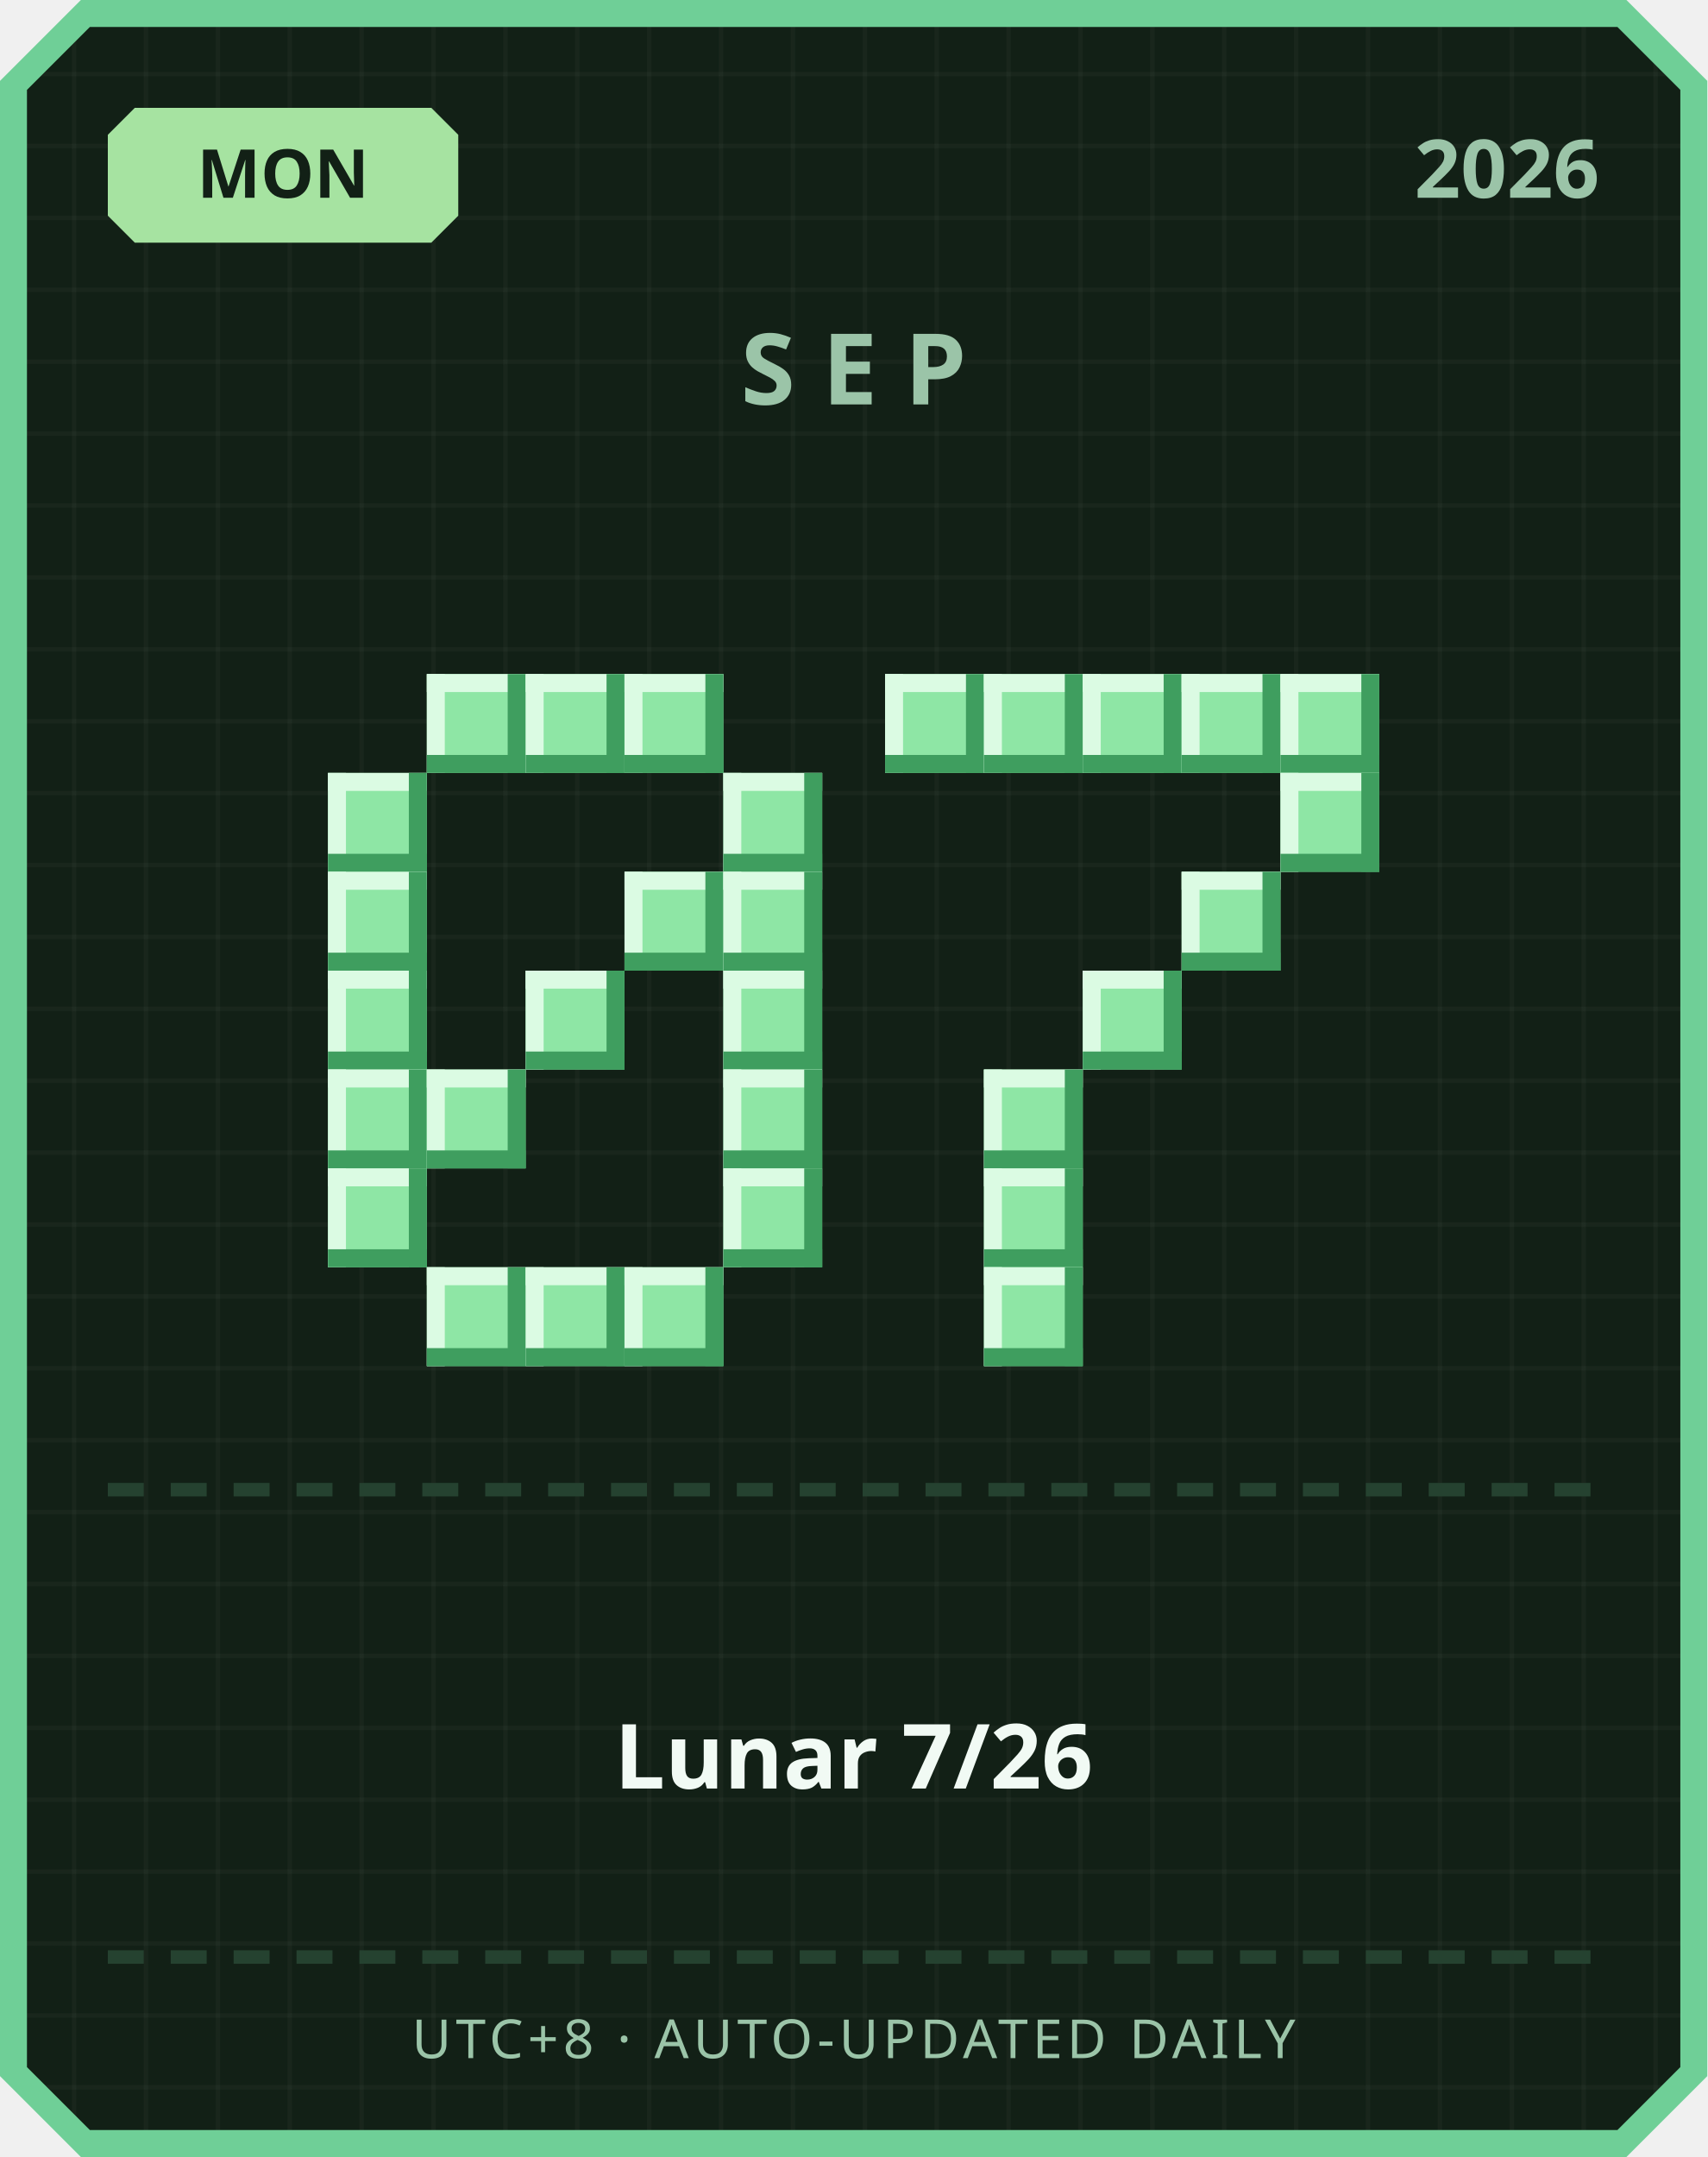
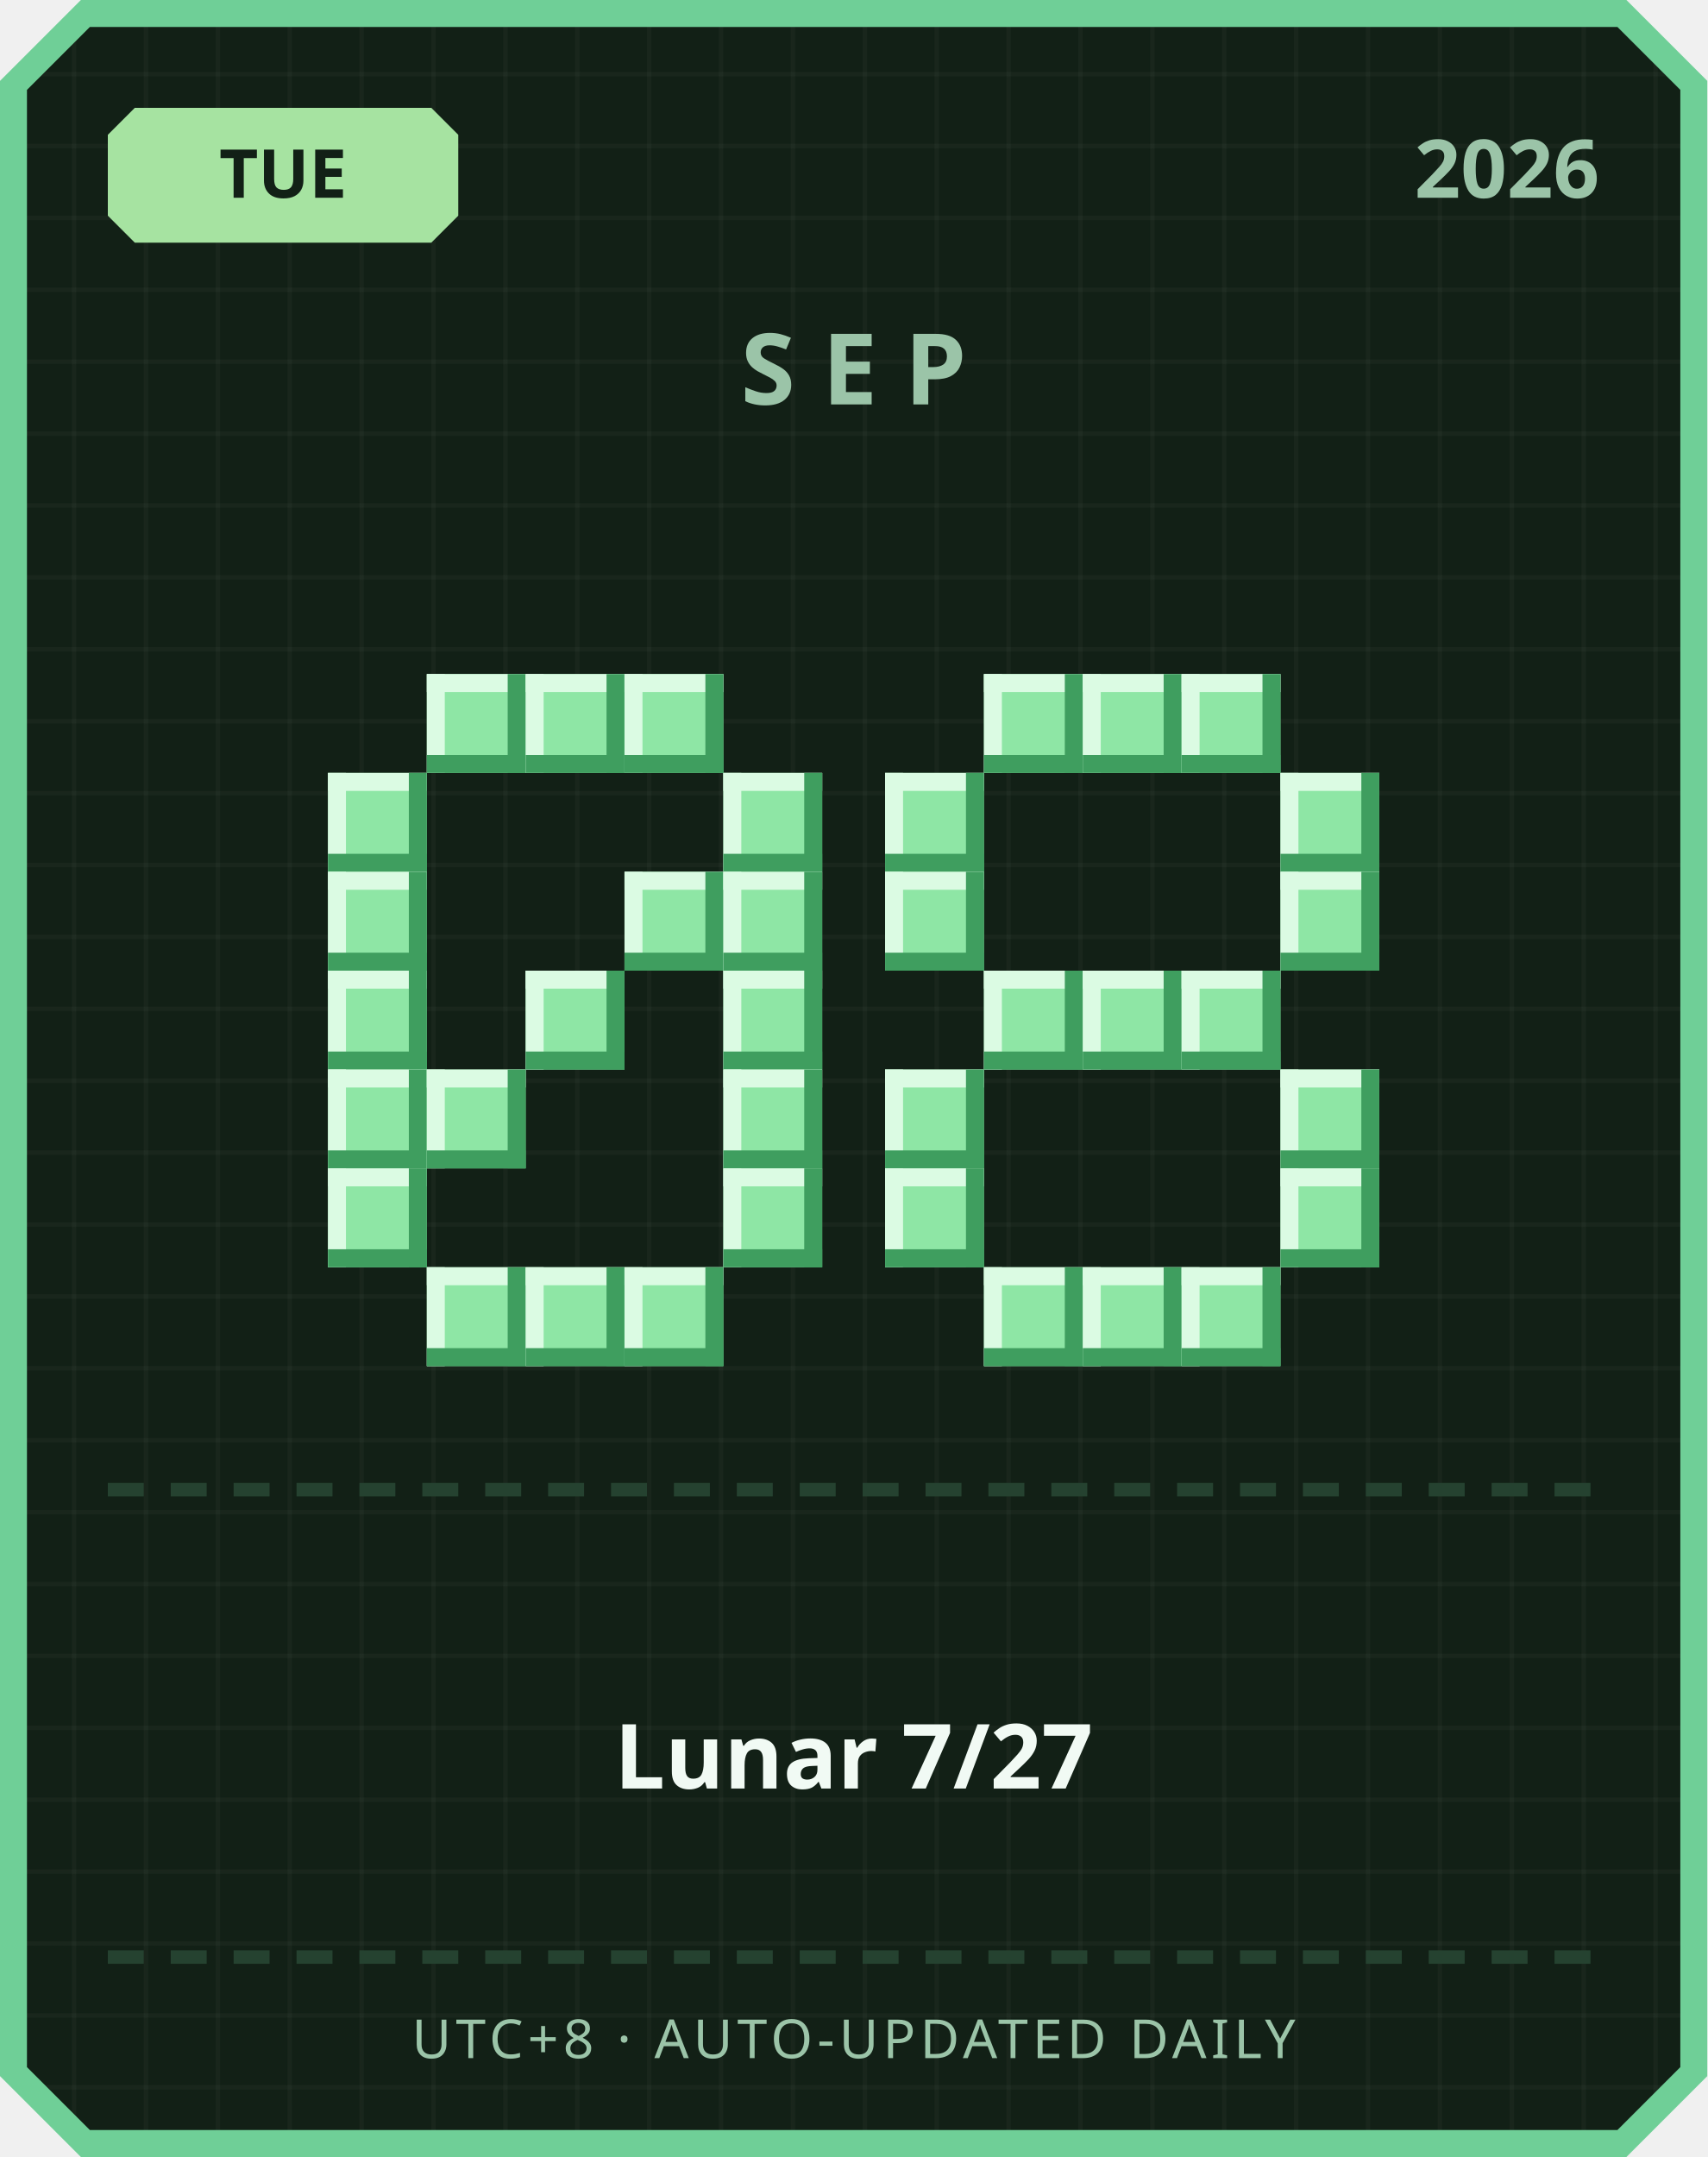
<svg xmlns="http://www.w3.org/2000/svg" width="380" height="480" viewBox="0 0 380 480">
  <defs>
    <pattern id="grid" width="16" height="16" patternUnits="userSpaceOnUse">
      <rect width="16" height="16" fill="#122016" />
      <rect width="1" height="16" fill="#ffffff" opacity="0.03" />
      <rect width="16" height="1" fill="#ffffff" opacity="0.03" />
    </pattern>
  </defs>
  <path d="M 18,0 L 362,0 L 380,18 L 380,462 L 362,480 L 18,480 L 0,462 L 0,18 Z" fill="#6fcf97" />
  <path d="M 20,6 L 360,6 L 374,20 L 374,460 L 360,474 L 20,474 L 6,460 L 6,20 Z" fill="url(#grid)" />
  <path d="M 30,24 L 96,24 L 102,30 L 102,48 L 96,54 L 30,54 L 24,48 L 24,30 Z" fill="#a6e3a1" />
-   <text x="63" y="44" text-anchor="middle" font-family="'Segoe UI', sans-serif" font-size="15" font-weight="700" fill="#122016">MON</text>
+   <text x="63" y="44" text-anchor="middle" font-family="'Segoe UI', sans-serif" font-size="15" font-weight="700" fill="#122016">TUE</text>
  <text x="356" y="44" text-anchor="end" font-family="'Segoe UI', sans-serif" font-size="18" font-weight="700" fill="#9bc4a8">2026</text>
  <text x="190" y="90" text-anchor="middle" font-family="'Segoe UI', sans-serif" font-size="22" font-weight="700" letter-spacing="6" fill="#9bc4a8">SEP</text>
  <rect x="95" y="150" width="22" height="22" fill="#8ee6a5" />
  <rect x="95" y="150" width="22" height="4" fill="#dbfbe3" />
  <rect x="95" y="150" width="4" height="22" fill="#dbfbe3" />
  <rect x="95" y="168" width="22" height="4" fill="#3f9e5f" />
  <rect x="113" y="150" width="4" height="22" fill="#3f9e5f" />
  <rect x="117" y="150" width="22" height="22" fill="#8ee6a5" />
  <rect x="117" y="150" width="22" height="4" fill="#dbfbe3" />
  <rect x="117" y="150" width="4" height="22" fill="#dbfbe3" />
  <rect x="117" y="168" width="22" height="4" fill="#3f9e5f" />
  <rect x="135" y="150" width="4" height="22" fill="#3f9e5f" />
  <rect x="139" y="150" width="22" height="22" fill="#8ee6a5" />
  <rect x="139" y="150" width="22" height="4" fill="#dbfbe3" />
  <rect x="139" y="150" width="4" height="22" fill="#dbfbe3" />
  <rect x="139" y="168" width="22" height="4" fill="#3f9e5f" />
  <rect x="157" y="150" width="4" height="22" fill="#3f9e5f" />
  <rect x="73" y="172" width="22" height="22" fill="#8ee6a5" />
  <rect x="73" y="172" width="22" height="4" fill="#dbfbe3" />
  <rect x="73" y="172" width="4" height="22" fill="#dbfbe3" />
  <rect x="73" y="190" width="22" height="4" fill="#3f9e5f" />
  <rect x="91" y="172" width="4" height="22" fill="#3f9e5f" />
  <rect x="161" y="172" width="22" height="22" fill="#8ee6a5" />
  <rect x="161" y="172" width="22" height="4" fill="#dbfbe3" />
  <rect x="161" y="172" width="4" height="22" fill="#dbfbe3" />
  <rect x="161" y="190" width="22" height="4" fill="#3f9e5f" />
  <rect x="179" y="172" width="4" height="22" fill="#3f9e5f" />
  <rect x="73" y="194" width="22" height="22" fill="#8ee6a5" />
  <rect x="73" y="194" width="22" height="4" fill="#dbfbe3" />
  <rect x="73" y="194" width="4" height="22" fill="#dbfbe3" />
  <rect x="73" y="212" width="22" height="4" fill="#3f9e5f" />
  <rect x="91" y="194" width="4" height="22" fill="#3f9e5f" />
  <rect x="139" y="194" width="22" height="22" fill="#8ee6a5" />
  <rect x="139" y="194" width="22" height="4" fill="#dbfbe3" />
  <rect x="139" y="194" width="4" height="22" fill="#dbfbe3" />
  <rect x="139" y="212" width="22" height="4" fill="#3f9e5f" />
  <rect x="157" y="194" width="4" height="22" fill="#3f9e5f" />
  <rect x="161" y="194" width="22" height="22" fill="#8ee6a5" />
  <rect x="161" y="194" width="22" height="4" fill="#dbfbe3" />
  <rect x="161" y="194" width="4" height="22" fill="#dbfbe3" />
  <rect x="161" y="212" width="22" height="4" fill="#3f9e5f" />
  <rect x="179" y="194" width="4" height="22" fill="#3f9e5f" />
  <rect x="73" y="216" width="22" height="22" fill="#8ee6a5" />
  <rect x="73" y="216" width="22" height="4" fill="#dbfbe3" />
  <rect x="73" y="216" width="4" height="22" fill="#dbfbe3" />
  <rect x="73" y="234" width="22" height="4" fill="#3f9e5f" />
  <rect x="91" y="216" width="4" height="22" fill="#3f9e5f" />
  <rect x="117" y="216" width="22" height="22" fill="#8ee6a5" />
  <rect x="117" y="216" width="22" height="4" fill="#dbfbe3" />
  <rect x="117" y="216" width="4" height="22" fill="#dbfbe3" />
  <rect x="117" y="234" width="22" height="4" fill="#3f9e5f" />
  <rect x="135" y="216" width="4" height="22" fill="#3f9e5f" />
  <rect x="161" y="216" width="22" height="22" fill="#8ee6a5" />
  <rect x="161" y="216" width="22" height="4" fill="#dbfbe3" />
  <rect x="161" y="216" width="4" height="22" fill="#dbfbe3" />
  <rect x="161" y="234" width="22" height="4" fill="#3f9e5f" />
  <rect x="179" y="216" width="4" height="22" fill="#3f9e5f" />
  <rect x="73" y="238" width="22" height="22" fill="#8ee6a5" />
  <rect x="73" y="238" width="22" height="4" fill="#dbfbe3" />
  <rect x="73" y="238" width="4" height="22" fill="#dbfbe3" />
  <rect x="73" y="256" width="22" height="4" fill="#3f9e5f" />
  <rect x="91" y="238" width="4" height="22" fill="#3f9e5f" />
  <rect x="95" y="238" width="22" height="22" fill="#8ee6a5" />
  <rect x="95" y="238" width="22" height="4" fill="#dbfbe3" />
  <rect x="95" y="238" width="4" height="22" fill="#dbfbe3" />
  <rect x="95" y="256" width="22" height="4" fill="#3f9e5f" />
  <rect x="113" y="238" width="4" height="22" fill="#3f9e5f" />
  <rect x="161" y="238" width="22" height="22" fill="#8ee6a5" />
  <rect x="161" y="238" width="22" height="4" fill="#dbfbe3" />
  <rect x="161" y="238" width="4" height="22" fill="#dbfbe3" />
  <rect x="161" y="256" width="22" height="4" fill="#3f9e5f" />
  <rect x="179" y="238" width="4" height="22" fill="#3f9e5f" />
  <rect x="73" y="260" width="22" height="22" fill="#8ee6a5" />
  <rect x="73" y="260" width="22" height="4" fill="#dbfbe3" />
  <rect x="73" y="260" width="4" height="22" fill="#dbfbe3" />
  <rect x="73" y="278" width="22" height="4" fill="#3f9e5f" />
  <rect x="91" y="260" width="4" height="22" fill="#3f9e5f" />
  <rect x="161" y="260" width="22" height="22" fill="#8ee6a5" />
  <rect x="161" y="260" width="22" height="4" fill="#dbfbe3" />
  <rect x="161" y="260" width="4" height="22" fill="#dbfbe3" />
  <rect x="161" y="278" width="22" height="4" fill="#3f9e5f" />
  <rect x="179" y="260" width="4" height="22" fill="#3f9e5f" />
  <rect x="95" y="282" width="22" height="22" fill="#8ee6a5" />
  <rect x="95" y="282" width="22" height="4" fill="#dbfbe3" />
  <rect x="95" y="282" width="4" height="22" fill="#dbfbe3" />
  <rect x="95" y="300" width="22" height="4" fill="#3f9e5f" />
  <rect x="113" y="282" width="4" height="22" fill="#3f9e5f" />
  <rect x="117" y="282" width="22" height="22" fill="#8ee6a5" />
  <rect x="117" y="282" width="22" height="4" fill="#dbfbe3" />
  <rect x="117" y="282" width="4" height="22" fill="#dbfbe3" />
  <rect x="117" y="300" width="22" height="4" fill="#3f9e5f" />
  <rect x="135" y="282" width="4" height="22" fill="#3f9e5f" />
  <rect x="139" y="282" width="22" height="22" fill="#8ee6a5" />
  <rect x="139" y="282" width="22" height="4" fill="#dbfbe3" />
  <rect x="139" y="282" width="4" height="22" fill="#dbfbe3" />
  <rect x="139" y="300" width="22" height="4" fill="#3f9e5f" />
  <rect x="157" y="282" width="4" height="22" fill="#3f9e5f" />
-   <rect x="197" y="150" width="22" height="22" fill="#8ee6a5" />
-   <rect x="197" y="150" width="22" height="4" fill="#dbfbe3" />
-   <rect x="197" y="150" width="4" height="22" fill="#dbfbe3" />
-   <rect x="197" y="168" width="22" height="4" fill="#3f9e5f" />
-   <rect x="215" y="150" width="4" height="22" fill="#3f9e5f" />
  <rect x="219" y="150" width="22" height="22" fill="#8ee6a5" />
  <rect x="219" y="150" width="22" height="4" fill="#dbfbe3" />
  <rect x="219" y="150" width="4" height="22" fill="#dbfbe3" />
  <rect x="219" y="168" width="22" height="4" fill="#3f9e5f" />
  <rect x="237" y="150" width="4" height="22" fill="#3f9e5f" />
  <rect x="241" y="150" width="22" height="22" fill="#8ee6a5" />
  <rect x="241" y="150" width="22" height="4" fill="#dbfbe3" />
  <rect x="241" y="150" width="4" height="22" fill="#dbfbe3" />
  <rect x="241" y="168" width="22" height="4" fill="#3f9e5f" />
  <rect x="259" y="150" width="4" height="22" fill="#3f9e5f" />
  <rect x="263" y="150" width="22" height="22" fill="#8ee6a5" />
  <rect x="263" y="150" width="22" height="4" fill="#dbfbe3" />
  <rect x="263" y="150" width="4" height="22" fill="#dbfbe3" />
  <rect x="263" y="168" width="22" height="4" fill="#3f9e5f" />
  <rect x="281" y="150" width="4" height="22" fill="#3f9e5f" />
-   <rect x="285" y="150" width="22" height="22" fill="#8ee6a5" />
-   <rect x="285" y="150" width="22" height="4" fill="#dbfbe3" />
-   <rect x="285" y="150" width="4" height="22" fill="#dbfbe3" />
-   <rect x="285" y="168" width="22" height="4" fill="#3f9e5f" />
-   <rect x="303" y="150" width="4" height="22" fill="#3f9e5f" />
+   <rect x="197" y="172" width="22" height="22" fill="#8ee6a5" />
+   <rect x="197" y="172" width="22" height="4" fill="#dbfbe3" />
+   <rect x="197" y="172" width="4" height="22" fill="#dbfbe3" />
+   <rect x="197" y="190" width="22" height="4" fill="#3f9e5f" />
+   <rect x="215" y="172" width="4" height="22" fill="#3f9e5f" />
  <rect x="285" y="172" width="22" height="22" fill="#8ee6a5" />
  <rect x="285" y="172" width="22" height="4" fill="#dbfbe3" />
  <rect x="285" y="172" width="4" height="22" fill="#dbfbe3" />
  <rect x="285" y="190" width="22" height="4" fill="#3f9e5f" />
  <rect x="303" y="172" width="4" height="22" fill="#3f9e5f" />
-   <rect x="263" y="194" width="22" height="22" fill="#8ee6a5" />
-   <rect x="263" y="194" width="22" height="4" fill="#dbfbe3" />
-   <rect x="263" y="194" width="4" height="22" fill="#dbfbe3" />
-   <rect x="263" y="212" width="22" height="4" fill="#3f9e5f" />
-   <rect x="281" y="194" width="4" height="22" fill="#3f9e5f" />
+   <rect x="197" y="194" width="22" height="22" fill="#8ee6a5" />
+   <rect x="197" y="194" width="22" height="4" fill="#dbfbe3" />
+   <rect x="197" y="194" width="4" height="22" fill="#dbfbe3" />
+   <rect x="197" y="212" width="22" height="4" fill="#3f9e5f" />
+   <rect x="215" y="194" width="4" height="22" fill="#3f9e5f" />
+   <rect x="285" y="194" width="22" height="22" fill="#8ee6a5" />
+   <rect x="285" y="194" width="22" height="4" fill="#dbfbe3" />
+   <rect x="285" y="194" width="4" height="22" fill="#dbfbe3" />
+   <rect x="285" y="212" width="22" height="4" fill="#3f9e5f" />
+   <rect x="303" y="194" width="4" height="22" fill="#3f9e5f" />
+   <rect x="219" y="216" width="22" height="22" fill="#8ee6a5" />
+   <rect x="219" y="216" width="22" height="4" fill="#dbfbe3" />
+   <rect x="219" y="216" width="4" height="22" fill="#dbfbe3" />
+   <rect x="219" y="234" width="22" height="4" fill="#3f9e5f" />
+   <rect x="237" y="216" width="4" height="22" fill="#3f9e5f" />
  <rect x="241" y="216" width="22" height="22" fill="#8ee6a5" />
  <rect x="241" y="216" width="22" height="4" fill="#dbfbe3" />
  <rect x="241" y="216" width="4" height="22" fill="#dbfbe3" />
  <rect x="241" y="234" width="22" height="4" fill="#3f9e5f" />
  <rect x="259" y="216" width="4" height="22" fill="#3f9e5f" />
-   <rect x="219" y="238" width="22" height="22" fill="#8ee6a5" />
-   <rect x="219" y="238" width="22" height="4" fill="#dbfbe3" />
-   <rect x="219" y="238" width="4" height="22" fill="#dbfbe3" />
-   <rect x="219" y="256" width="22" height="4" fill="#3f9e5f" />
-   <rect x="237" y="238" width="4" height="22" fill="#3f9e5f" />
-   <rect x="219" y="260" width="22" height="22" fill="#8ee6a5" />
-   <rect x="219" y="260" width="22" height="4" fill="#dbfbe3" />
-   <rect x="219" y="260" width="4" height="22" fill="#dbfbe3" />
-   <rect x="219" y="278" width="22" height="4" fill="#3f9e5f" />
-   <rect x="237" y="260" width="4" height="22" fill="#3f9e5f" />
+   <rect x="263" y="216" width="22" height="22" fill="#8ee6a5" />
+   <rect x="263" y="216" width="22" height="4" fill="#dbfbe3" />
+   <rect x="263" y="216" width="4" height="22" fill="#dbfbe3" />
+   <rect x="263" y="234" width="22" height="4" fill="#3f9e5f" />
+   <rect x="281" y="216" width="4" height="22" fill="#3f9e5f" />
+   <rect x="197" y="238" width="22" height="22" fill="#8ee6a5" />
+   <rect x="197" y="238" width="22" height="4" fill="#dbfbe3" />
+   <rect x="197" y="238" width="4" height="22" fill="#dbfbe3" />
+   <rect x="197" y="256" width="22" height="4" fill="#3f9e5f" />
+   <rect x="215" y="238" width="4" height="22" fill="#3f9e5f" />
+   <rect x="285" y="238" width="22" height="22" fill="#8ee6a5" />
+   <rect x="285" y="238" width="22" height="4" fill="#dbfbe3" />
+   <rect x="285" y="238" width="4" height="22" fill="#dbfbe3" />
+   <rect x="285" y="256" width="22" height="4" fill="#3f9e5f" />
+   <rect x="303" y="238" width="4" height="22" fill="#3f9e5f" />
+   <rect x="197" y="260" width="22" height="22" fill="#8ee6a5" />
+   <rect x="197" y="260" width="22" height="4" fill="#dbfbe3" />
+   <rect x="197" y="260" width="4" height="22" fill="#dbfbe3" />
+   <rect x="197" y="278" width="22" height="4" fill="#3f9e5f" />
+   <rect x="215" y="260" width="4" height="22" fill="#3f9e5f" />
+   <rect x="285" y="260" width="22" height="22" fill="#8ee6a5" />
+   <rect x="285" y="260" width="22" height="4" fill="#dbfbe3" />
+   <rect x="285" y="260" width="4" height="22" fill="#dbfbe3" />
+   <rect x="285" y="278" width="22" height="4" fill="#3f9e5f" />
+   <rect x="303" y="260" width="4" height="22" fill="#3f9e5f" />
  <rect x="219" y="282" width="22" height="22" fill="#8ee6a5" />
  <rect x="219" y="282" width="22" height="4" fill="#dbfbe3" />
  <rect x="219" y="282" width="4" height="22" fill="#dbfbe3" />
  <rect x="219" y="300" width="22" height="4" fill="#3f9e5f" />
  <rect x="237" y="282" width="4" height="22" fill="#3f9e5f" />
+   <rect x="241" y="282" width="22" height="22" fill="#8ee6a5" />
+   <rect x="241" y="282" width="22" height="4" fill="#dbfbe3" />
+   <rect x="241" y="282" width="4" height="22" fill="#dbfbe3" />
+   <rect x="241" y="300" width="22" height="4" fill="#3f9e5f" />
+   <rect x="259" y="282" width="4" height="22" fill="#3f9e5f" />
+   <rect x="263" y="282" width="22" height="22" fill="#8ee6a5" />
+   <rect x="263" y="282" width="22" height="4" fill="#dbfbe3" />
+   <rect x="263" y="282" width="4" height="22" fill="#dbfbe3" />
+   <rect x="263" y="300" width="22" height="4" fill="#3f9e5f" />
+   <rect x="281" y="282" width="4" height="22" fill="#3f9e5f" />
  <rect x="24" y="330" width="8" height="3" fill="#254230" />
  <rect x="38" y="330" width="8" height="3" fill="#254230" />
  <rect x="52" y="330" width="8" height="3" fill="#254230" />
  <rect x="66" y="330" width="8" height="3" fill="#254230" />
  <rect x="80" y="330" width="8" height="3" fill="#254230" />
  <rect x="94" y="330" width="8" height="3" fill="#254230" />
  <rect x="108" y="330" width="8" height="3" fill="#254230" />
  <rect x="122" y="330" width="8" height="3" fill="#254230" />
  <rect x="136" y="330" width="8" height="3" fill="#254230" />
  <rect x="150" y="330" width="8" height="3" fill="#254230" />
  <rect x="164" y="330" width="8" height="3" fill="#254230" />
  <rect x="178" y="330" width="8" height="3" fill="#254230" />
  <rect x="192" y="330" width="8" height="3" fill="#254230" />
  <rect x="206" y="330" width="8" height="3" fill="#254230" />
  <rect x="220" y="330" width="8" height="3" fill="#254230" />
  <rect x="234" y="330" width="8" height="3" fill="#254230" />
  <rect x="248" y="330" width="8" height="3" fill="#254230" />
  <rect x="262" y="330" width="8" height="3" fill="#254230" />
  <rect x="276" y="330" width="8" height="3" fill="#254230" />
  <rect x="290" y="330" width="8" height="3" fill="#254230" />
  <rect x="304" y="330" width="8" height="3" fill="#254230" />
  <rect x="318" y="330" width="8" height="3" fill="#254230" />
  <rect x="332" y="330" width="8" height="3" fill="#254230" />
  <rect x="346" y="330" width="8" height="3" fill="#254230" />
-   <text x="190" y="398" text-anchor="middle" font-family="'Segoe UI', 'Microsoft JhengHei', sans-serif" font-size="20" font-weight="700" fill="#f1faf4">Lunar 7/26</text>
+   <text x="190" y="398" text-anchor="middle" font-family="'Segoe UI', 'Microsoft JhengHei', sans-serif" font-size="20" font-weight="700" fill="#f1faf4">Lunar 7/27</text>
  <rect x="24" y="434" width="8" height="3" fill="#254230" />
  <rect x="38" y="434" width="8" height="3" fill="#254230" />
  <rect x="52" y="434" width="8" height="3" fill="#254230" />
  <rect x="66" y="434" width="8" height="3" fill="#254230" />
  <rect x="80" y="434" width="8" height="3" fill="#254230" />
  <rect x="94" y="434" width="8" height="3" fill="#254230" />
  <rect x="108" y="434" width="8" height="3" fill="#254230" />
  <rect x="122" y="434" width="8" height="3" fill="#254230" />
  <rect x="136" y="434" width="8" height="3" fill="#254230" />
  <rect x="150" y="434" width="8" height="3" fill="#254230" />
  <rect x="164" y="434" width="8" height="3" fill="#254230" />
  <rect x="178" y="434" width="8" height="3" fill="#254230" />
  <rect x="192" y="434" width="8" height="3" fill="#254230" />
  <rect x="206" y="434" width="8" height="3" fill="#254230" />
  <rect x="220" y="434" width="8" height="3" fill="#254230" />
  <rect x="234" y="434" width="8" height="3" fill="#254230" />
  <rect x="248" y="434" width="8" height="3" fill="#254230" />
  <rect x="262" y="434" width="8" height="3" fill="#254230" />
  <rect x="276" y="434" width="8" height="3" fill="#254230" />
  <rect x="290" y="434" width="8" height="3" fill="#254230" />
  <rect x="304" y="434" width="8" height="3" fill="#254230" />
  <rect x="318" y="434" width="8" height="3" fill="#254230" />
  <rect x="332" y="434" width="8" height="3" fill="#254230" />
  <rect x="346" y="434" width="8" height="3" fill="#254230" />
  <text x="190" y="458" text-anchor="middle" font-family="'Segoe UI', sans-serif" font-size="12" letter-spacing="1" fill="#9bc4a8">UTC+8 · AUTO-UPDATED DAILY</text>
</svg>
